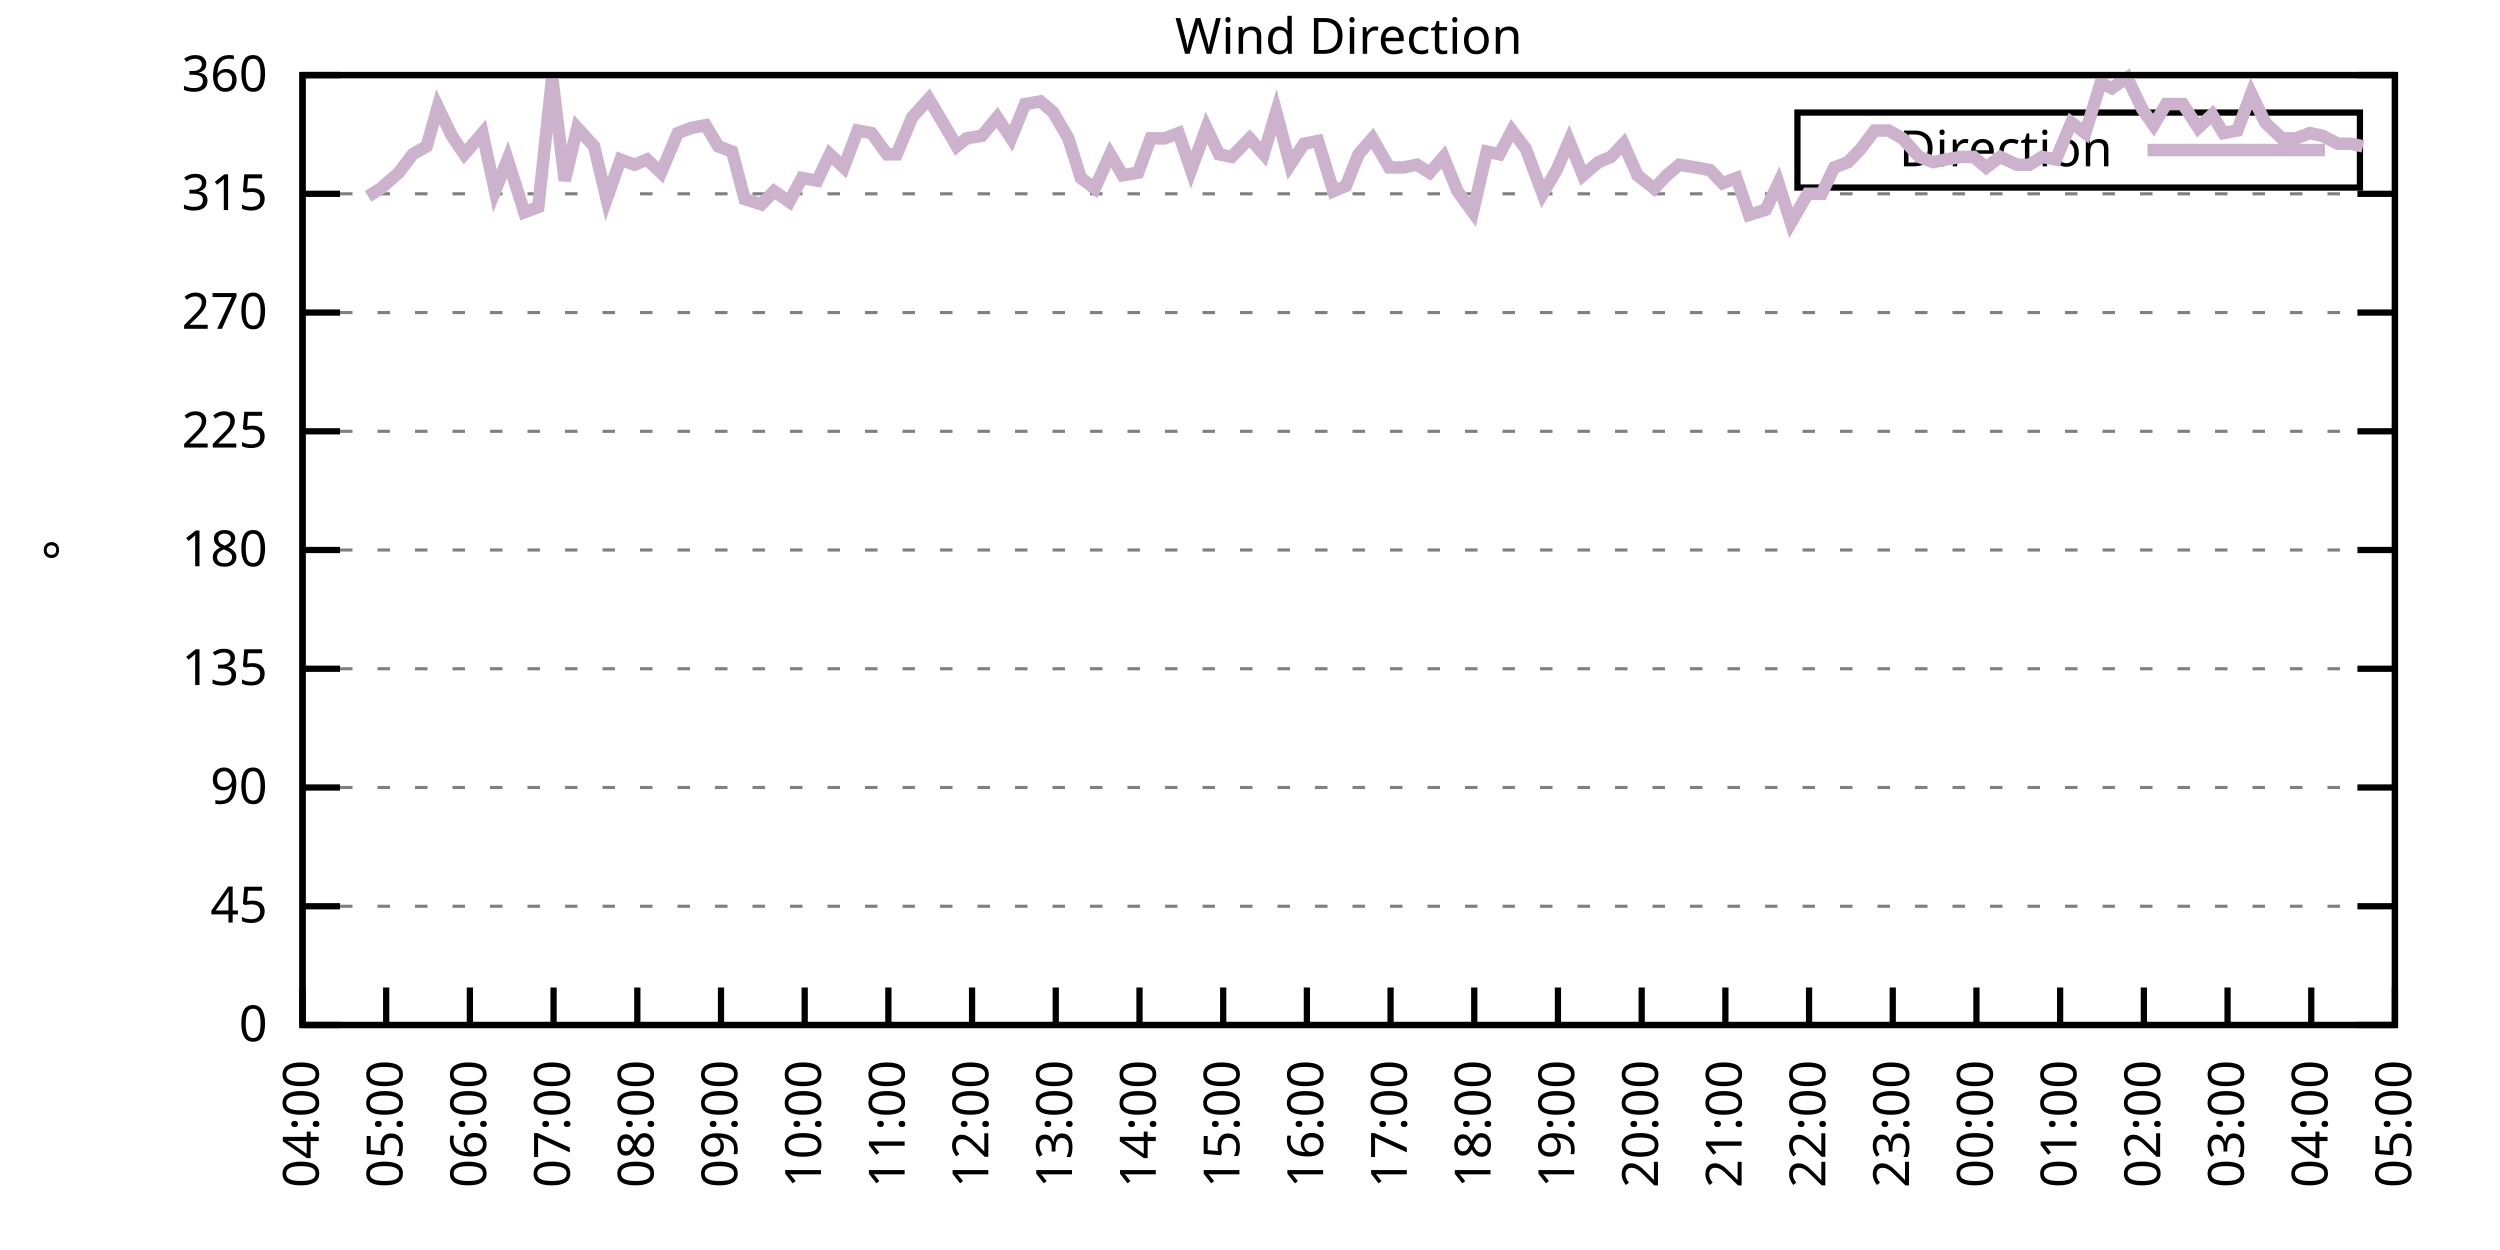
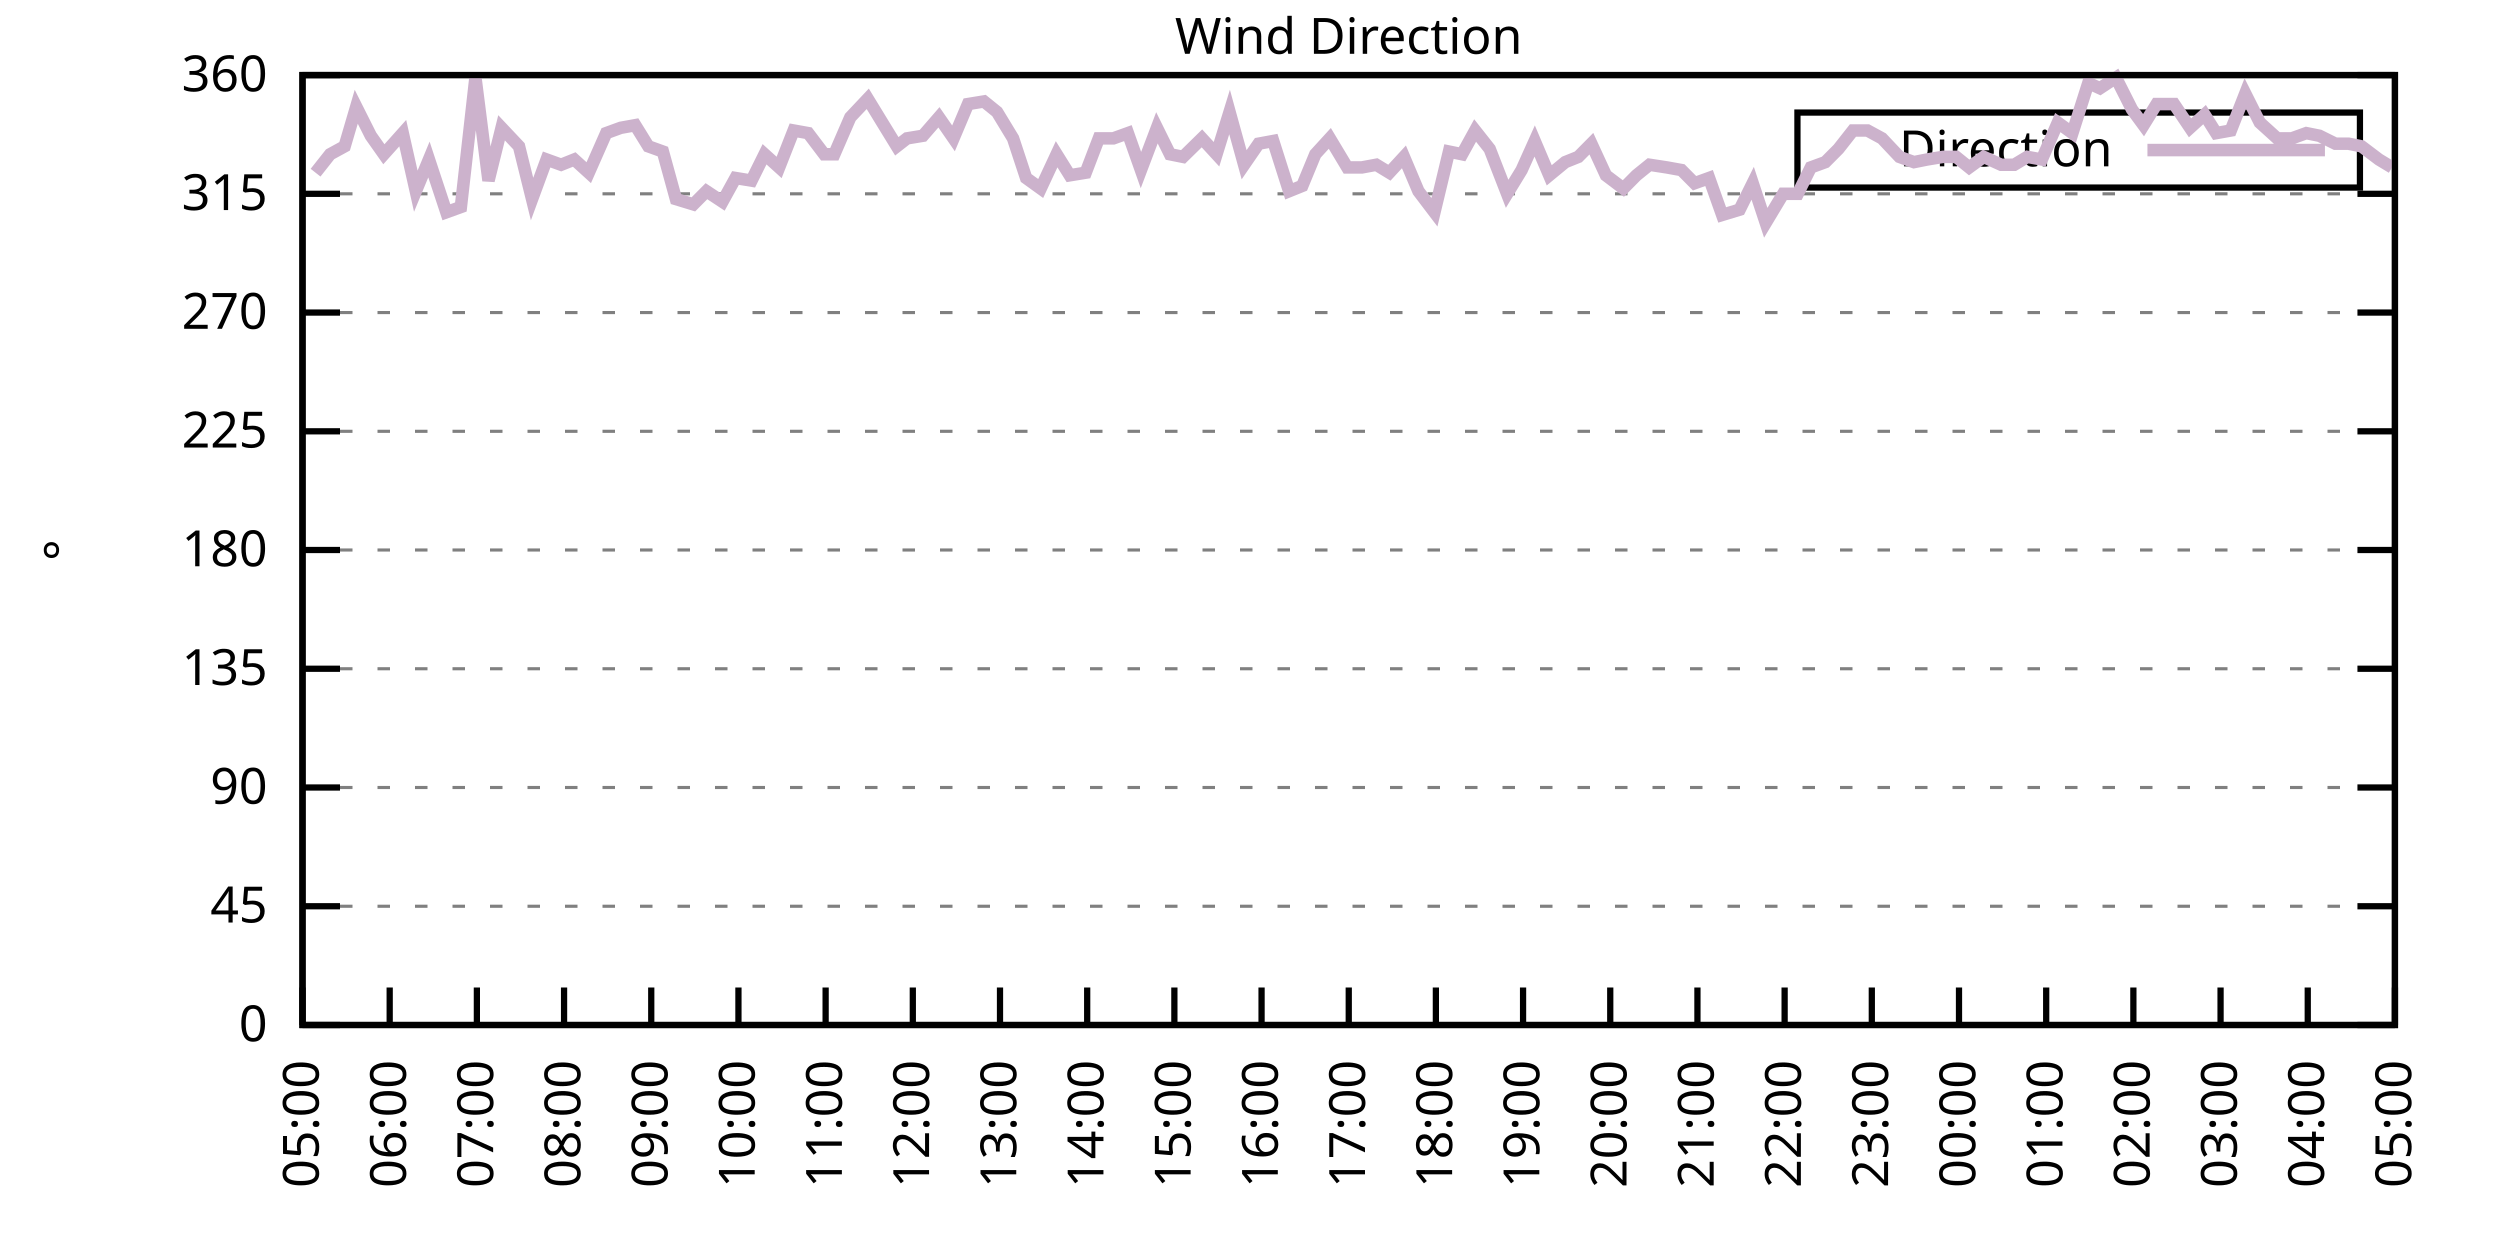
<svg xmlns="http://www.w3.org/2000/svg" xmlns:xlink="http://www.w3.org/1999/xlink" width="400" height="200" viewBox="0 0 400 200">
  <g id="gnuplot_canvas">
    <rect x="0" y="0" width="400" height="200" fill="none" />
    <defs>
      <circle id="gpDot" r="0.5" stroke-width="0.5" stroke="currentColor" />
      <path id="gpPt0" stroke-width="0.333" stroke="currentColor" d="M-1,0 h2 M0,-1 v2" />
      <path id="gpPt1" stroke-width="0.333" stroke="currentColor" d="M-1,-1 L1,1 M1,-1 L-1,1" />
      <path id="gpPt2" stroke-width="0.333" stroke="currentColor" d="M-1,0 L1,0 M0,-1 L0,1 M-1,-1 L1,1 M-1,1 L1,-1" />
      <rect id="gpPt3" stroke-width="0.333" stroke="currentColor" x="-1" y="-1" width="2" height="2" />
      <rect id="gpPt4" stroke-width="0.333" stroke="currentColor" fill="currentColor" x="-1" y="-1" width="2" height="2" />
      <circle id="gpPt5" stroke-width="0.333" stroke="currentColor" cx="0" cy="0" r="1" />
      <use xlink:href="#gpPt5" id="gpPt6" fill="currentColor" stroke="none" />
      <path id="gpPt7" stroke-width="0.333" stroke="currentColor" d="M0,-1.33 L-1.33,0.67 L1.33,0.67 z" />
      <use xlink:href="#gpPt7" id="gpPt8" fill="currentColor" stroke="none" />
      <use xlink:href="#gpPt7" id="gpPt9" stroke="currentColor" transform="rotate(180)" />
      <use xlink:href="#gpPt9" id="gpPt10" fill="currentColor" stroke="none" />
      <use xlink:href="#gpPt3" id="gpPt11" stroke="currentColor" transform="rotate(45)" />
      <use xlink:href="#gpPt11" id="gpPt12" fill="currentColor" stroke="none" />
      <path id="gpPt13" stroke-width="0.333" stroke="currentColor" d="M0,1.330 L1.265,0.411 L0.782,-1.067 L-0.782,-1.076 L-1.265,0.411 z" />
      <use xlink:href="#gpPt13" id="gpPt14" fill="currentColor" stroke="none" />
      <filter id="textbox" filterUnits="objectBoundingBox" x="0" y="0" height="1" width="1">
        <feFlood flood-color="white" flood-opacity="1" result="bgnd" />
        <feComposite in="SourceGraphic" in2="bgnd" operator="atop" />
      </filter>
      <filter id="greybox" filterUnits="objectBoundingBox" x="0" y="0" height="1" width="1">
        <feFlood flood-color="lightgrey" flood-opacity="1" result="grey" />
        <feComposite in="SourceGraphic" in2="grey" operator="atop" />
      </filter>
    </defs>
    <g fill="none" color="white" stroke="currentColor" stroke-width="1.00" stroke-linecap="butt" stroke-linejoin="miter">
</g>
    <g fill="none" color="black" stroke="currentColor" stroke-width="1.00" stroke-linecap="butt" stroke-linejoin="miter">
      <g stroke="none" shape-rendering="crispEdges">
        <polygon fill="rgb(255, 255, 255)" points="48.40,164.00 383.18,164.00 383.18,12.02 48.40,12.02 " />
      </g>
    </g>
    <g fill="none" color="black" stroke="currentColor" stroke-width="1.00" stroke-linecap="butt" stroke-linejoin="miter">
</g>
    <g fill="none" color="black" stroke="black" stroke-width="0.50" stroke-linecap="butt" stroke-linejoin="miter">
</g>
    <g fill="none" color="gray" stroke="currentColor" stroke-width="0.50" stroke-linecap="butt" stroke-linejoin="miter">
      <path stroke="gray" stroke-dasharray="2,4" class="gridline" d="M48.40,164.00 L383.19,164.00  " />
    </g>
    <g fill="none" color="gray" stroke="gray" stroke-width="1.00" stroke-linecap="butt" stroke-linejoin="miter">
</g>
    <g fill="none" color="black" stroke="currentColor" stroke-width="1.00" stroke-linecap="butt" stroke-linejoin="miter">
      <path stroke="black" d="M48.40,164.00 L54.40,164.00 M383.19,164.00 L377.19,164.00  " />
      <g transform="translate(42.80,166.60)" stroke="none" fill="black" font-family="Sans" font-size="8.00" text-anchor="end">
        <text>
          <tspan font-family="Sans"> 0</tspan>
        </text>
      </g>
    </g>
    <g fill="none" color="black" stroke="currentColor" stroke-width="1.00" stroke-linecap="butt" stroke-linejoin="miter">
</g>
    <g fill="none" color="black" stroke="black" stroke-width="0.50" stroke-linecap="butt" stroke-linejoin="miter">
</g>
    <g fill="none" color="gray" stroke="currentColor" stroke-width="0.50" stroke-linecap="butt" stroke-linejoin="miter">
      <path stroke="gray" stroke-dasharray="2,4" class="gridline" d="M48.40,145.00 L383.19,145.00  " />
    </g>
    <g fill="none" color="gray" stroke="gray" stroke-width="1.00" stroke-linecap="butt" stroke-linejoin="miter">
</g>
    <g fill="none" color="black" stroke="currentColor" stroke-width="1.00" stroke-linecap="butt" stroke-linejoin="miter">
      <path stroke="black" d="M48.40,145.00 L54.40,145.00 M383.19,145.00 L377.19,145.00  " />
      <g transform="translate(42.80,147.60)" stroke="none" fill="black" font-family="Sans" font-size="8.00" text-anchor="end">
        <text>
          <tspan font-family="Sans"> 45</tspan>
        </text>
      </g>
    </g>
    <g fill="none" color="black" stroke="currentColor" stroke-width="1.00" stroke-linecap="butt" stroke-linejoin="miter">
</g>
    <g fill="none" color="black" stroke="black" stroke-width="0.50" stroke-linecap="butt" stroke-linejoin="miter">
</g>
    <g fill="none" color="gray" stroke="currentColor" stroke-width="0.50" stroke-linecap="butt" stroke-linejoin="miter">
      <path stroke="gray" stroke-dasharray="2,4" class="gridline" d="M48.40,126.00 L383.19,126.00  " />
    </g>
    <g fill="none" color="gray" stroke="gray" stroke-width="1.00" stroke-linecap="butt" stroke-linejoin="miter">
</g>
    <g fill="none" color="black" stroke="currentColor" stroke-width="1.00" stroke-linecap="butt" stroke-linejoin="miter">
      <path stroke="black" d="M48.40,126.00 L54.40,126.00 M383.19,126.00 L377.19,126.00  " />
      <g transform="translate(42.80,128.60)" stroke="none" fill="black" font-family="Sans" font-size="8.00" text-anchor="end">
        <text>
          <tspan font-family="Sans"> 90</tspan>
        </text>
      </g>
    </g>
    <g fill="none" color="black" stroke="currentColor" stroke-width="1.00" stroke-linecap="butt" stroke-linejoin="miter">
</g>
    <g fill="none" color="black" stroke="black" stroke-width="0.50" stroke-linecap="butt" stroke-linejoin="miter">
</g>
    <g fill="none" color="gray" stroke="currentColor" stroke-width="0.50" stroke-linecap="butt" stroke-linejoin="miter">
      <path stroke="gray" stroke-dasharray="2,4" class="gridline" d="M48.40,107.00 L383.19,107.00  " />
    </g>
    <g fill="none" color="gray" stroke="gray" stroke-width="1.00" stroke-linecap="butt" stroke-linejoin="miter">
</g>
    <g fill="none" color="black" stroke="currentColor" stroke-width="1.00" stroke-linecap="butt" stroke-linejoin="miter">
      <path stroke="black" d="M48.40,107.00 L54.40,107.00 M383.19,107.00 L377.19,107.00  " />
      <g transform="translate(42.80,109.60)" stroke="none" fill="black" font-family="Sans" font-size="8.00" text-anchor="end">
        <text>
          <tspan font-family="Sans"> 135</tspan>
        </text>
      </g>
    </g>
    <g fill="none" color="black" stroke="currentColor" stroke-width="1.00" stroke-linecap="butt" stroke-linejoin="miter">
</g>
    <g fill="none" color="black" stroke="black" stroke-width="0.50" stroke-linecap="butt" stroke-linejoin="miter">
</g>
    <g fill="none" color="gray" stroke="currentColor" stroke-width="0.50" stroke-linecap="butt" stroke-linejoin="miter">
      <path stroke="gray" stroke-dasharray="2,4" class="gridline" d="M48.40,88.00 L383.19,88.00  " />
    </g>
    <g fill="none" color="gray" stroke="gray" stroke-width="1.00" stroke-linecap="butt" stroke-linejoin="miter">
</g>
    <g fill="none" color="black" stroke="currentColor" stroke-width="1.00" stroke-linecap="butt" stroke-linejoin="miter">
      <path stroke="black" d="M48.40,88.00 L54.40,88.00 M383.19,88.00 L377.19,88.00  " />
      <g transform="translate(42.80,90.60)" stroke="none" fill="black" font-family="Sans" font-size="8.00" text-anchor="end">
        <text>
          <tspan font-family="Sans"> 180</tspan>
        </text>
      </g>
    </g>
    <g fill="none" color="black" stroke="currentColor" stroke-width="1.00" stroke-linecap="butt" stroke-linejoin="miter">
</g>
    <g fill="none" color="black" stroke="black" stroke-width="0.50" stroke-linecap="butt" stroke-linejoin="miter">
</g>
    <g fill="none" color="gray" stroke="currentColor" stroke-width="0.50" stroke-linecap="butt" stroke-linejoin="miter">
      <path stroke="gray" stroke-dasharray="2,4" class="gridline" d="M48.40,69.01 L383.19,69.01  " />
    </g>
    <g fill="none" color="gray" stroke="gray" stroke-width="1.00" stroke-linecap="butt" stroke-linejoin="miter">
</g>
    <g fill="none" color="black" stroke="currentColor" stroke-width="1.00" stroke-linecap="butt" stroke-linejoin="miter">
      <path stroke="black" d="M48.40,69.01 L54.40,69.01 M383.19,69.01 L377.19,69.01  " />
      <g transform="translate(42.80,71.61)" stroke="none" fill="black" font-family="Sans" font-size="8.00" text-anchor="end">
        <text>
          <tspan font-family="Sans"> 225</tspan>
        </text>
      </g>
    </g>
    <g fill="none" color="black" stroke="currentColor" stroke-width="1.00" stroke-linecap="butt" stroke-linejoin="miter">
</g>
    <g fill="none" color="black" stroke="black" stroke-width="0.50" stroke-linecap="butt" stroke-linejoin="miter">
</g>
    <g fill="none" color="gray" stroke="currentColor" stroke-width="0.50" stroke-linecap="butt" stroke-linejoin="miter">
      <path stroke="gray" stroke-dasharray="2,4" class="gridline" d="M48.40,50.01 L383.19,50.01  " />
    </g>
    <g fill="none" color="gray" stroke="gray" stroke-width="1.00" stroke-linecap="butt" stroke-linejoin="miter">
</g>
    <g fill="none" color="black" stroke="currentColor" stroke-width="1.00" stroke-linecap="butt" stroke-linejoin="miter">
      <path stroke="black" d="M48.40,50.01 L54.40,50.01 M383.19,50.01 L377.19,50.01  " />
      <g transform="translate(42.80,52.61)" stroke="none" fill="black" font-family="Sans" font-size="8.00" text-anchor="end">
        <text>
          <tspan font-family="Sans"> 270</tspan>
        </text>
      </g>
    </g>
    <g fill="none" color="black" stroke="currentColor" stroke-width="1.00" stroke-linecap="butt" stroke-linejoin="miter">
</g>
    <g fill="none" color="black" stroke="black" stroke-width="0.50" stroke-linecap="butt" stroke-linejoin="miter">
</g>
    <g fill="none" color="gray" stroke="currentColor" stroke-width="0.50" stroke-linecap="butt" stroke-linejoin="miter">
      <path stroke="gray" stroke-dasharray="2,4" class="gridline" d="M48.40,31.01 L383.19,31.01  " />
    </g>
    <g fill="none" color="gray" stroke="gray" stroke-width="1.00" stroke-linecap="butt" stroke-linejoin="miter">
</g>
    <g fill="none" color="black" stroke="currentColor" stroke-width="1.00" stroke-linecap="butt" stroke-linejoin="miter">
      <path stroke="black" d="M48.40,31.01 L54.40,31.01 M383.19,31.01 L377.19,31.01  " />
      <g transform="translate(42.80,33.61)" stroke="none" fill="black" font-family="Sans" font-size="8.00" text-anchor="end">
        <text>
          <tspan font-family="Sans"> 315</tspan>
        </text>
      </g>
    </g>
    <g fill="none" color="black" stroke="currentColor" stroke-width="1.00" stroke-linecap="butt" stroke-linejoin="miter">
</g>
    <g fill="none" color="black" stroke="black" stroke-width="0.50" stroke-linecap="butt" stroke-linejoin="miter">
</g>
    <g fill="none" color="gray" stroke="currentColor" stroke-width="0.50" stroke-linecap="butt" stroke-linejoin="miter">
      <path stroke="gray" stroke-dasharray="2,4" class="gridline" d="M48.40,12.01 L383.19,12.01  " />
    </g>
    <g fill="none" color="gray" stroke="gray" stroke-width="1.00" stroke-linecap="butt" stroke-linejoin="miter">
</g>
    <g fill="none" color="black" stroke="currentColor" stroke-width="1.00" stroke-linecap="butt" stroke-linejoin="miter">
      <path stroke="black" d="M48.40,12.01 L54.40,12.01 M383.19,12.01 L377.19,12.01  " />
      <g transform="translate(42.80,14.61)" stroke="none" fill="black" font-family="Sans" font-size="8.00" text-anchor="end">
        <text>
          <tspan font-family="Sans"> 360</tspan>
        </text>
      </g>
    </g>
    <g fill="none" color="black" stroke="currentColor" stroke-width="1.00" stroke-linecap="butt" stroke-linejoin="miter">
      <path stroke="black" d="M48.40,164.00 L48.40,158.00  " />
      <g transform="translate(51.00,169.60) rotate(270.00)" stroke="none" fill="black" font-family="Sans" font-size="8.00" text-anchor="end">
        <text>
-           <tspan font-family="Sans">04:00</tspan>
-         </text>
-       </g>
-     </g>
-     <g fill="none" color="black" stroke="currentColor" stroke-width="1.00" stroke-linecap="butt" stroke-linejoin="miter">
-       <path stroke="black" d="M61.79,164.00 L61.79,158.00  " />
-       <g transform="translate(64.39,169.60) rotate(270.00)" stroke="none" fill="black" font-family="Sans" font-size="8.00" text-anchor="end">
-         <text>
          <tspan font-family="Sans">05:00</tspan>
        </text>
      </g>
    </g>
    <g fill="none" color="black" stroke="currentColor" stroke-width="1.00" stroke-linecap="butt" stroke-linejoin="miter">
-       <path stroke="black" d="M75.18,164.00 L75.18,158.00  " />
-       <g transform="translate(77.78,169.60) rotate(270.00)" stroke="none" fill="black" font-family="Sans" font-size="8.00" text-anchor="end">
+       <path stroke="black" d="M62.35,164.00 L62.35,158.00  " />
+       <g transform="translate(64.95,169.60) rotate(270.00)" stroke="none" fill="black" font-family="Sans" font-size="8.00" text-anchor="end">
        <text>
          <tspan font-family="Sans">06:00</tspan>
        </text>
      </g>
    </g>
    <g fill="none" color="black" stroke="currentColor" stroke-width="1.00" stroke-linecap="butt" stroke-linejoin="miter">
-       <path stroke="black" d="M88.57,164.00 L88.57,158.00  " />
-       <g transform="translate(91.17,169.60) rotate(270.00)" stroke="none" fill="black" font-family="Sans" font-size="8.00" text-anchor="end">
+       <path stroke="black" d="M76.30,164.00 L76.30,158.00  " />
+       <g transform="translate(78.90,169.60) rotate(270.00)" stroke="none" fill="black" font-family="Sans" font-size="8.00" text-anchor="end">
        <text>
          <tspan font-family="Sans">07:00</tspan>
        </text>
      </g>
    </g>
    <g fill="none" color="black" stroke="currentColor" stroke-width="1.00" stroke-linecap="butt" stroke-linejoin="miter">
-       <path stroke="black" d="M101.97,164.00 L101.97,158.00  " />
-       <g transform="translate(104.57,169.60) rotate(270.00)" stroke="none" fill="black" font-family="Sans" font-size="8.00" text-anchor="end">
+       <path stroke="black" d="M90.25,164.00 L90.25,158.00  " />
+       <g transform="translate(92.85,169.60) rotate(270.00)" stroke="none" fill="black" font-family="Sans" font-size="8.00" text-anchor="end">
        <text>
          <tspan font-family="Sans">08:00</tspan>
        </text>
      </g>
    </g>
    <g fill="none" color="black" stroke="currentColor" stroke-width="1.00" stroke-linecap="butt" stroke-linejoin="miter">
-       <path stroke="black" d="M115.36,164.00 L115.36,158.00  " />
-       <g transform="translate(117.96,169.60) rotate(270.00)" stroke="none" fill="black" font-family="Sans" font-size="8.00" text-anchor="end">
+       <path stroke="black" d="M104.20,164.00 L104.20,158.00  " />
+       <g transform="translate(106.80,169.60) rotate(270.00)" stroke="none" fill="black" font-family="Sans" font-size="8.00" text-anchor="end">
        <text>
          <tspan font-family="Sans">09:00</tspan>
        </text>
      </g>
    </g>
    <g fill="none" color="black" stroke="currentColor" stroke-width="1.00" stroke-linecap="butt" stroke-linejoin="miter">
-       <path stroke="black" d="M128.75,164.00 L128.75,158.00  " />
-       <g transform="translate(131.35,169.60) rotate(270.00)" stroke="none" fill="black" font-family="Sans" font-size="8.00" text-anchor="end">
+       <path stroke="black" d="M118.15,164.00 L118.15,158.00  " />
+       <g transform="translate(120.75,169.60) rotate(270.00)" stroke="none" fill="black" font-family="Sans" font-size="8.00" text-anchor="end">
        <text>
          <tspan font-family="Sans">10:00</tspan>
        </text>
      </g>
    </g>
    <g fill="none" color="black" stroke="currentColor" stroke-width="1.00" stroke-linecap="butt" stroke-linejoin="miter">
-       <path stroke="black" d="M142.14,164.00 L142.14,158.00  " />
-       <g transform="translate(144.74,169.60) rotate(270.00)" stroke="none" fill="black" font-family="Sans" font-size="8.00" text-anchor="end">
+       <path stroke="black" d="M132.10,164.00 L132.10,158.00  " />
+       <g transform="translate(134.70,169.60) rotate(270.00)" stroke="none" fill="black" font-family="Sans" font-size="8.00" text-anchor="end">
        <text>
          <tspan font-family="Sans">11:00</tspan>
        </text>
      </g>
    </g>
    <g fill="none" color="black" stroke="currentColor" stroke-width="1.00" stroke-linecap="butt" stroke-linejoin="miter">
-       <path stroke="black" d="M155.53,164.00 L155.53,158.00  " />
-       <g transform="translate(158.13,169.60) rotate(270.00)" stroke="none" fill="black" font-family="Sans" font-size="8.00" text-anchor="end">
+       <path stroke="black" d="M146.05,164.00 L146.05,158.00  " />
+       <g transform="translate(148.65,169.60) rotate(270.00)" stroke="none" fill="black" font-family="Sans" font-size="8.00" text-anchor="end">
        <text>
          <tspan font-family="Sans">12:00</tspan>
        </text>
      </g>
    </g>
    <g fill="none" color="black" stroke="currentColor" stroke-width="1.00" stroke-linecap="butt" stroke-linejoin="miter">
-       <path stroke="black" d="M168.92,164.00 L168.92,158.00  " />
-       <g transform="translate(171.52,169.60) rotate(270.00)" stroke="none" fill="black" font-family="Sans" font-size="8.00" text-anchor="end">
+       <path stroke="black" d="M160.00,164.00 L160.00,158.00  " />
+       <g transform="translate(162.60,169.60) rotate(270.00)" stroke="none" fill="black" font-family="Sans" font-size="8.00" text-anchor="end">
        <text>
          <tspan font-family="Sans">13:00</tspan>
        </text>
      </g>
    </g>
    <g fill="none" color="black" stroke="currentColor" stroke-width="1.00" stroke-linecap="butt" stroke-linejoin="miter">
-       <path stroke="black" d="M182.32,164.00 L182.32,158.00  " />
-       <g transform="translate(184.92,169.60) rotate(270.00)" stroke="none" fill="black" font-family="Sans" font-size="8.00" text-anchor="end">
+       <path stroke="black" d="M173.95,164.00 L173.95,158.00  " />
+       <g transform="translate(176.55,169.60) rotate(270.00)" stroke="none" fill="black" font-family="Sans" font-size="8.00" text-anchor="end">
        <text>
          <tspan font-family="Sans">14:00</tspan>
        </text>
      </g>
    </g>
    <g fill="none" color="black" stroke="currentColor" stroke-width="1.00" stroke-linecap="butt" stroke-linejoin="miter">
-       <path stroke="black" d="M195.71,164.00 L195.71,158.00  " />
-       <g transform="translate(198.31,169.60) rotate(270.00)" stroke="none" fill="black" font-family="Sans" font-size="8.00" text-anchor="end">
+       <path stroke="black" d="M187.90,164.00 L187.90,158.00  " />
+       <g transform="translate(190.50,169.60) rotate(270.00)" stroke="none" fill="black" font-family="Sans" font-size="8.00" text-anchor="end">
        <text>
          <tspan font-family="Sans">15:00</tspan>
        </text>
      </g>
    </g>
    <g fill="none" color="black" stroke="currentColor" stroke-width="1.00" stroke-linecap="butt" stroke-linejoin="miter">
-       <path stroke="black" d="M209.10,164.00 L209.10,158.00  " />
-       <g transform="translate(211.70,169.60) rotate(270.00)" stroke="none" fill="black" font-family="Sans" font-size="8.00" text-anchor="end">
+       <path stroke="black" d="M201.85,164.00 L201.85,158.00  " />
+       <g transform="translate(204.45,169.60) rotate(270.00)" stroke="none" fill="black" font-family="Sans" font-size="8.00" text-anchor="end">
        <text>
          <tspan font-family="Sans">16:00</tspan>
        </text>
      </g>
    </g>
    <g fill="none" color="black" stroke="currentColor" stroke-width="1.00" stroke-linecap="butt" stroke-linejoin="miter">
-       <path stroke="black" d="M222.49,164.00 L222.49,158.00  " />
-       <g transform="translate(225.09,169.60) rotate(270.00)" stroke="none" fill="black" font-family="Sans" font-size="8.00" text-anchor="end">
+       <path stroke="black" d="M215.80,164.00 L215.80,158.00  " />
+       <g transform="translate(218.40,169.60) rotate(270.00)" stroke="none" fill="black" font-family="Sans" font-size="8.00" text-anchor="end">
        <text>
          <tspan font-family="Sans">17:00</tspan>
        </text>
      </g>
    </g>
    <g fill="none" color="black" stroke="currentColor" stroke-width="1.00" stroke-linecap="butt" stroke-linejoin="miter">
-       <path stroke="black" d="M235.88,164.00 L235.88,158.00  " />
-       <g transform="translate(238.48,169.60) rotate(270.00)" stroke="none" fill="black" font-family="Sans" font-size="8.00" text-anchor="end">
+       <path stroke="black" d="M229.74,164.00 L229.74,158.00  " />
+       <g transform="translate(232.34,169.60) rotate(270.00)" stroke="none" fill="black" font-family="Sans" font-size="8.00" text-anchor="end">
        <text>
          <tspan font-family="Sans">18:00</tspan>
        </text>
      </g>
    </g>
    <g fill="none" color="black" stroke="currentColor" stroke-width="1.00" stroke-linecap="butt" stroke-linejoin="miter">
-       <path stroke="black" d="M249.27,164.00 L249.27,158.00  " />
-       <g transform="translate(251.87,169.60) rotate(270.00)" stroke="none" fill="black" font-family="Sans" font-size="8.00" text-anchor="end">
+       <path stroke="black" d="M243.69,164.00 L243.69,158.00  " />
+       <g transform="translate(246.29,169.60) rotate(270.00)" stroke="none" fill="black" font-family="Sans" font-size="8.00" text-anchor="end">
        <text>
          <tspan font-family="Sans">19:00</tspan>
        </text>
      </g>
    </g>
    <g fill="none" color="black" stroke="currentColor" stroke-width="1.00" stroke-linecap="butt" stroke-linejoin="miter">
-       <path stroke="black" d="M262.67,164.00 L262.67,158.00  " />
-       <g transform="translate(265.27,169.60) rotate(270.00)" stroke="none" fill="black" font-family="Sans" font-size="8.00" text-anchor="end">
+       <path stroke="black" d="M257.64,164.00 L257.64,158.00  " />
+       <g transform="translate(260.24,169.60) rotate(270.00)" stroke="none" fill="black" font-family="Sans" font-size="8.00" text-anchor="end">
        <text>
          <tspan font-family="Sans">20:00</tspan>
        </text>
      </g>
    </g>
    <g fill="none" color="black" stroke="currentColor" stroke-width="1.00" stroke-linecap="butt" stroke-linejoin="miter">
-       <path stroke="black" d="M276.06,164.00 L276.06,158.00  " />
-       <g transform="translate(278.66,169.60) rotate(270.00)" stroke="none" fill="black" font-family="Sans" font-size="8.00" text-anchor="end">
+       <path stroke="black" d="M271.59,164.00 L271.59,158.00  " />
+       <g transform="translate(274.19,169.60) rotate(270.00)" stroke="none" fill="black" font-family="Sans" font-size="8.00" text-anchor="end">
        <text>
          <tspan font-family="Sans">21:00</tspan>
        </text>
      </g>
    </g>
    <g fill="none" color="black" stroke="currentColor" stroke-width="1.00" stroke-linecap="butt" stroke-linejoin="miter">
-       <path stroke="black" d="M289.45,164.00 L289.45,158.00  " />
-       <g transform="translate(292.05,169.60) rotate(270.00)" stroke="none" fill="black" font-family="Sans" font-size="8.00" text-anchor="end">
+       <path stroke="black" d="M285.54,164.00 L285.54,158.00  " />
+       <g transform="translate(288.14,169.60) rotate(270.00)" stroke="none" fill="black" font-family="Sans" font-size="8.00" text-anchor="end">
        <text>
          <tspan font-family="Sans">22:00</tspan>
        </text>
      </g>
    </g>
    <g fill="none" color="black" stroke="currentColor" stroke-width="1.00" stroke-linecap="butt" stroke-linejoin="miter">
-       <path stroke="black" d="M302.84,164.00 L302.84,158.00  " />
-       <g transform="translate(305.44,169.60) rotate(270.00)" stroke="none" fill="black" font-family="Sans" font-size="8.00" text-anchor="end">
+       <path stroke="black" d="M299.49,164.00 L299.49,158.00  " />
+       <g transform="translate(302.09,169.60) rotate(270.00)" stroke="none" fill="black" font-family="Sans" font-size="8.00" text-anchor="end">
        <text>
          <tspan font-family="Sans">23:00</tspan>
        </text>
      </g>
    </g>
    <g fill="none" color="black" stroke="currentColor" stroke-width="1.00" stroke-linecap="butt" stroke-linejoin="miter">
-       <path stroke="black" d="M316.23,164.00 L316.23,158.00  " />
-       <g transform="translate(318.83,169.60) rotate(270.00)" stroke="none" fill="black" font-family="Sans" font-size="8.00" text-anchor="end">
+       <path stroke="black" d="M313.44,164.00 L313.44,158.00  " />
+       <g transform="translate(316.04,169.60) rotate(270.00)" stroke="none" fill="black" font-family="Sans" font-size="8.00" text-anchor="end">
        <text>
          <tspan font-family="Sans">00:00</tspan>
        </text>
      </g>
    </g>
    <g fill="none" color="black" stroke="currentColor" stroke-width="1.00" stroke-linecap="butt" stroke-linejoin="miter">
-       <path stroke="black" d="M329.62,164.00 L329.62,158.00  " />
-       <g transform="translate(332.22,169.60) rotate(270.00)" stroke="none" fill="black" font-family="Sans" font-size="8.00" text-anchor="end">
+       <path stroke="black" d="M327.39,164.00 L327.39,158.00  " />
+       <g transform="translate(329.99,169.60) rotate(270.00)" stroke="none" fill="black" font-family="Sans" font-size="8.00" text-anchor="end">
        <text>
          <tspan font-family="Sans">01:00</tspan>
        </text>
      </g>
    </g>
    <g fill="none" color="black" stroke="currentColor" stroke-width="1.00" stroke-linecap="butt" stroke-linejoin="miter">
-       <path stroke="black" d="M343.02,164.00 L343.02,158.00  " />
-       <g transform="translate(345.62,169.60) rotate(270.00)" stroke="none" fill="black" font-family="Sans" font-size="8.00" text-anchor="end">
+       <path stroke="black" d="M341.34,164.00 L341.34,158.00  " />
+       <g transform="translate(343.94,169.60) rotate(270.00)" stroke="none" fill="black" font-family="Sans" font-size="8.00" text-anchor="end">
        <text>
          <tspan font-family="Sans">02:00</tspan>
        </text>
      </g>
    </g>
    <g fill="none" color="black" stroke="currentColor" stroke-width="1.00" stroke-linecap="butt" stroke-linejoin="miter">
-       <path stroke="black" d="M356.41,164.00 L356.41,158.00  " />
-       <g transform="translate(359.01,169.60) rotate(270.00)" stroke="none" fill="black" font-family="Sans" font-size="8.00" text-anchor="end">
+       <path stroke="black" d="M355.29,164.00 L355.29,158.00  " />
+       <g transform="translate(357.89,169.60) rotate(270.00)" stroke="none" fill="black" font-family="Sans" font-size="8.00" text-anchor="end">
        <text>
          <tspan font-family="Sans">03:00</tspan>
        </text>
      </g>
    </g>
    <g fill="none" color="black" stroke="currentColor" stroke-width="1.00" stroke-linecap="butt" stroke-linejoin="miter">
-       <path stroke="black" d="M369.80,164.00 L369.80,158.00  " />
-       <g transform="translate(372.40,169.60) rotate(270.00)" stroke="none" fill="black" font-family="Sans" font-size="8.00" text-anchor="end">
+       <path stroke="black" d="M369.24,164.00 L369.24,158.00  " />
+       <g transform="translate(371.84,169.60) rotate(270.00)" stroke="none" fill="black" font-family="Sans" font-size="8.00" text-anchor="end">
        <text>
          <tspan font-family="Sans">04:00</tspan>
        </text>
      </g>
    </g>
    <g fill="none" color="black" stroke="currentColor" stroke-width="1.00" stroke-linecap="butt" stroke-linejoin="miter">
      <path stroke="black" d="M383.19,164.00 L383.19,158.00  " />
      <g transform="translate(385.79,169.60) rotate(270.00)" stroke="none" fill="black" font-family="Sans" font-size="8.00" text-anchor="end">
        <text>
          <tspan font-family="Sans">05:00</tspan>
        </text>
      </g>
    </g>
    <g fill="none" color="black" stroke="currentColor" stroke-width="1.00" stroke-linecap="butt" stroke-linejoin="miter">
</g>
    <g fill="none" color="black" stroke="currentColor" stroke-width="1.00" stroke-linecap="butt" stroke-linejoin="miter">
      <path stroke="black" d="M48.40,12.01 L48.40,164.00 L383.19,164.00 L383.19,12.01 L48.40,12.01 Z  " />
    </g>
    <g fill="none" color="black" stroke="currentColor" stroke-width="1.00" stroke-linecap="butt" stroke-linejoin="miter">
</g>
    <g fill="none" color="black" stroke="currentColor" stroke-width="1.00" stroke-linecap="butt" stroke-linejoin="miter">
      <path stroke="black" d="M287.59,30.01 L287.59,18.01 L377.59,18.01 L377.59,30.01 L287.59,30.01 Z  " />
    </g>
    <g id="Wind_direction_plot_1">
      <g fill="none" color="white" stroke="black" stroke-width="2.00" stroke-linecap="butt" stroke-linejoin="miter">
</g>
      <g fill="none" color="black" stroke="currentColor" stroke-width="2.00" stroke-linecap="butt" stroke-linejoin="miter">
        <g transform="translate(337.99,26.61)" stroke="none" fill="black" font-family="Sans" font-size="8.00" text-anchor="end">
          <text>
            <tspan font-family="Sans">Direction</tspan>
          </text>
        </g>
      </g>
      <g fill="none" color="black" stroke="currentColor" stroke-width="2.00" stroke-linecap="butt" stroke-linejoin="miter">
-         <path stroke="rgb(204, 178, 204)" d="M343.59,24.01 L371.99,24.01 M58.89,31.43 L60.90,30.16 L63.80,27.63 L66.03,24.68 L68.26,23.41 L70.05,17.08   L72.28,21.72 L74.29,24.68 L77.19,21.30 L79.20,30.59 L81.21,25.52 L83.89,33.96 L86.12,33.12 L88.35,12.43   L90.36,28.90 L92.37,20.45 L95.05,23.41 L97.06,31.85 L99.29,25.52 L101.52,26.36 L103.53,25.52 L105.76,27.63   L108.44,21.30 L110.67,20.45 L112.90,20.03 L114.91,23.41 L117.14,24.25 L119.15,31.85 L121.83,32.70 L123.84,30.59   L126.29,32.28 L128.30,28.48 L130.76,28.90 L132.77,24.68 L135.00,26.79 L137.23,20.88 L139.46,21.30 L141.92,24.68   L143.48,24.68 L145.94,18.77 L148.61,15.81 L150.85,19.61 L153.08,23.41 L154.64,22.14 L157.10,21.72 L159.55,18.77   L161.78,22.14 L164.01,16.65 L166.47,16.23 L168.48,17.92 L170.93,22.14 L172.94,28.48 L175.17,30.16 L177.63,24.68   L179.64,28.05 L182.09,27.63 L184.10,22.14 L186.33,22.14 L188.57,21.30 L190.57,27.21 L193.03,20.45 L195.04,24.68   L197.05,25.10 L199.95,22.14 L202.18,24.68 L204.19,17.92 L206.42,26.36 L208.65,22.99 L210.88,22.56 L213.34,30.59   L215.35,29.74 L217.36,24.68 L219.59,22.14 L222.27,26.79 L224.50,26.79 L226.73,26.36 L228.74,27.63 L230.97,25.10   L233.20,30.59 L235.66,33.96 L237.89,24.25 L239.90,24.68 L241.91,20.88 L244.14,23.83 L246.82,31.01 L249.05,27.21   L251.06,22.56 L253.29,28.05 L255.75,25.94 L257.76,25.10 L259.76,22.99 L262.00,28.05 L264.67,30.16 L266.68,28.05   L268.69,26.36 L271.37,26.79 L273.60,27.21 L275.61,29.32 L277.84,28.48 L279.85,34.39 L282.53,33.54 L284.54,29.32   L286.55,35.65 L289.23,31.01 L291.46,31.01 L293.47,26.79 L295.70,25.94 L297.71,23.83 L299.94,20.88 L302.17,20.88   L304.40,22.14 L307.08,25.10 L309.31,25.94 L311.32,25.52 L313.78,25.10 L315.79,25.10 L317.79,26.79 L320.03,25.10   L322.70,26.36 L324.71,26.36 L326.72,25.10 L328.95,25.52 L331.41,19.61 L333.64,21.30 L336.10,13.28 L337.88,14.12   L340.34,12.43 L342.79,17.50 L344.58,20.03 L346.59,16.65 L349.26,16.65 L351.72,20.45 L353.95,18.34 L355.74,21.30   L357.97,20.88 L360.20,14.97 L362.43,19.61 L365.11,22.14 L367.34,22.14 L369.58,21.30 L371.58,21.72 L374.04,22.99   L376.05,22.99 L378.06,23.41  " />
+         <path stroke="rgb(204, 178, 204)" d="M343.59,24.01 L371.99,24.01 M50.49,27.63 L52.82,24.68 L55.14,23.41 L57.00,17.08 L59.33,21.72 L61.42,24.68   L64.44,21.30 L66.53,30.59 L68.63,25.52 L71.42,33.96 L73.74,33.12 L76.07,12.43 L78.16,28.90 L80.25,20.45   L83.04,23.41 L85.13,31.85 L87.46,25.52 L89.78,26.36 L91.88,25.52 L94.20,27.63 L96.99,21.30 L99.32,20.45   L101.64,20.03 L103.73,23.41 L106.06,24.25 L108.15,31.85 L110.94,32.70 L113.03,30.59 L115.59,32.28 L117.68,28.48   L120.24,28.90 L122.33,24.68 L124.66,26.79 L126.98,20.88 L129.31,21.30 L131.87,24.68 L133.49,24.68 L136.05,18.77   L138.84,15.81 L141.16,19.61 L143.49,23.41 L145.12,22.14 L147.67,21.72 L150.23,18.77 L152.56,22.14 L154.88,16.65   L157.44,16.23 L159.53,17.92 L162.09,22.14 L164.18,28.48 L166.51,30.16 L169.06,24.68 L171.16,28.05 L173.71,27.63   L175.81,22.14 L178.13,22.14 L180.46,21.30 L182.55,27.21 L185.11,20.45 L187.20,24.68 L189.29,25.10 L192.31,22.14   L194.64,24.68 L196.73,17.92 L199.06,26.36 L201.38,22.99 L203.71,22.56 L206.26,30.59 L208.36,29.74 L210.45,24.68   L212.77,22.14 L215.56,26.79 L217.89,26.79 L220.21,26.36 L222.30,27.63 L224.63,25.10 L226.95,30.59 L229.51,33.96   L231.84,24.25 L233.93,24.68 L236.02,20.88 L238.35,23.83 L241.14,31.01 L243.46,27.21 L245.55,22.56 L247.88,28.05   L250.44,25.94 L252.53,25.10 L254.62,22.99 L256.95,28.05 L259.74,30.16 L261.83,28.05 L263.92,26.36 L266.71,26.79   L269.04,27.21 L271.13,29.32 L273.45,28.48 L275.55,34.39 L278.34,33.54 L280.43,29.32 L282.52,35.65 L285.31,31.01   L287.64,31.01 L289.73,26.79 L292.05,25.94 L294.15,23.83 L296.47,20.88 L298.80,20.88 L301.12,22.14 L303.91,25.10   L306.23,25.94 L308.33,25.52 L310.88,25.10 L312.98,25.10 L315.07,26.79 L317.39,25.10 L320.18,26.36 L322.28,26.36   L324.37,25.10 L326.69,25.52 L329.25,19.61 L331.58,21.30 L334.13,13.28 L335.99,14.12 L338.55,12.43 L341.11,17.50   L342.97,20.03 L345.06,16.65 L347.85,16.65 L350.41,20.45 L352.73,18.34 L354.59,21.30 L356.92,20.88 L359.24,14.97   L361.57,19.61 L364.36,22.14 L366.68,22.14 L369.01,21.30 L371.10,21.72 L373.66,22.99 L375.75,22.99 L377.84,23.41   L380.63,25.52 L382.73,26.79  " />
      </g>
    </g>
    <g fill="none" color="black" stroke="currentColor" stroke-width="2.00" stroke-linecap="butt" stroke-linejoin="miter">
</g>
    <g fill="none" color="black" stroke="black" stroke-width="1.00" stroke-linecap="butt" stroke-linejoin="miter">
</g>
    <g fill="none" color="black" stroke="currentColor" stroke-width="1.00" stroke-linecap="butt" stroke-linejoin="miter">
      <path stroke="black" d="M48.40,12.01 L48.40,164.00 L383.19,164.00 L383.19,12.01 L48.40,12.01 Z  " />
      <g transform="translate(12.80,88.01) rotate(270.00)" stroke="none" fill="black" font-family="Sans" font-size="8.00" text-anchor="middle">
        <text>
          <tspan font-family="Sans">°</tspan>
        </text>
      </g>
    </g>
    <g fill="none" color="black" stroke="currentColor" stroke-width="1.00" stroke-linecap="butt" stroke-linejoin="miter">
</g>
    <g fill="none" color="black" stroke="currentColor" stroke-width="1.00" stroke-linecap="butt" stroke-linejoin="miter">
      <g transform="translate(215.79,8.61)" stroke="none" fill="black" font-family="Sans" font-size="8.00" text-anchor="middle">
        <text>
          <tspan font-family="Sans">Wind Direction</tspan>
        </text>
      </g>
    </g>
    <g fill="none" color="black" stroke="currentColor" stroke-width="1.00" stroke-linecap="butt" stroke-linejoin="miter">
</g>
  </g>
</svg>
